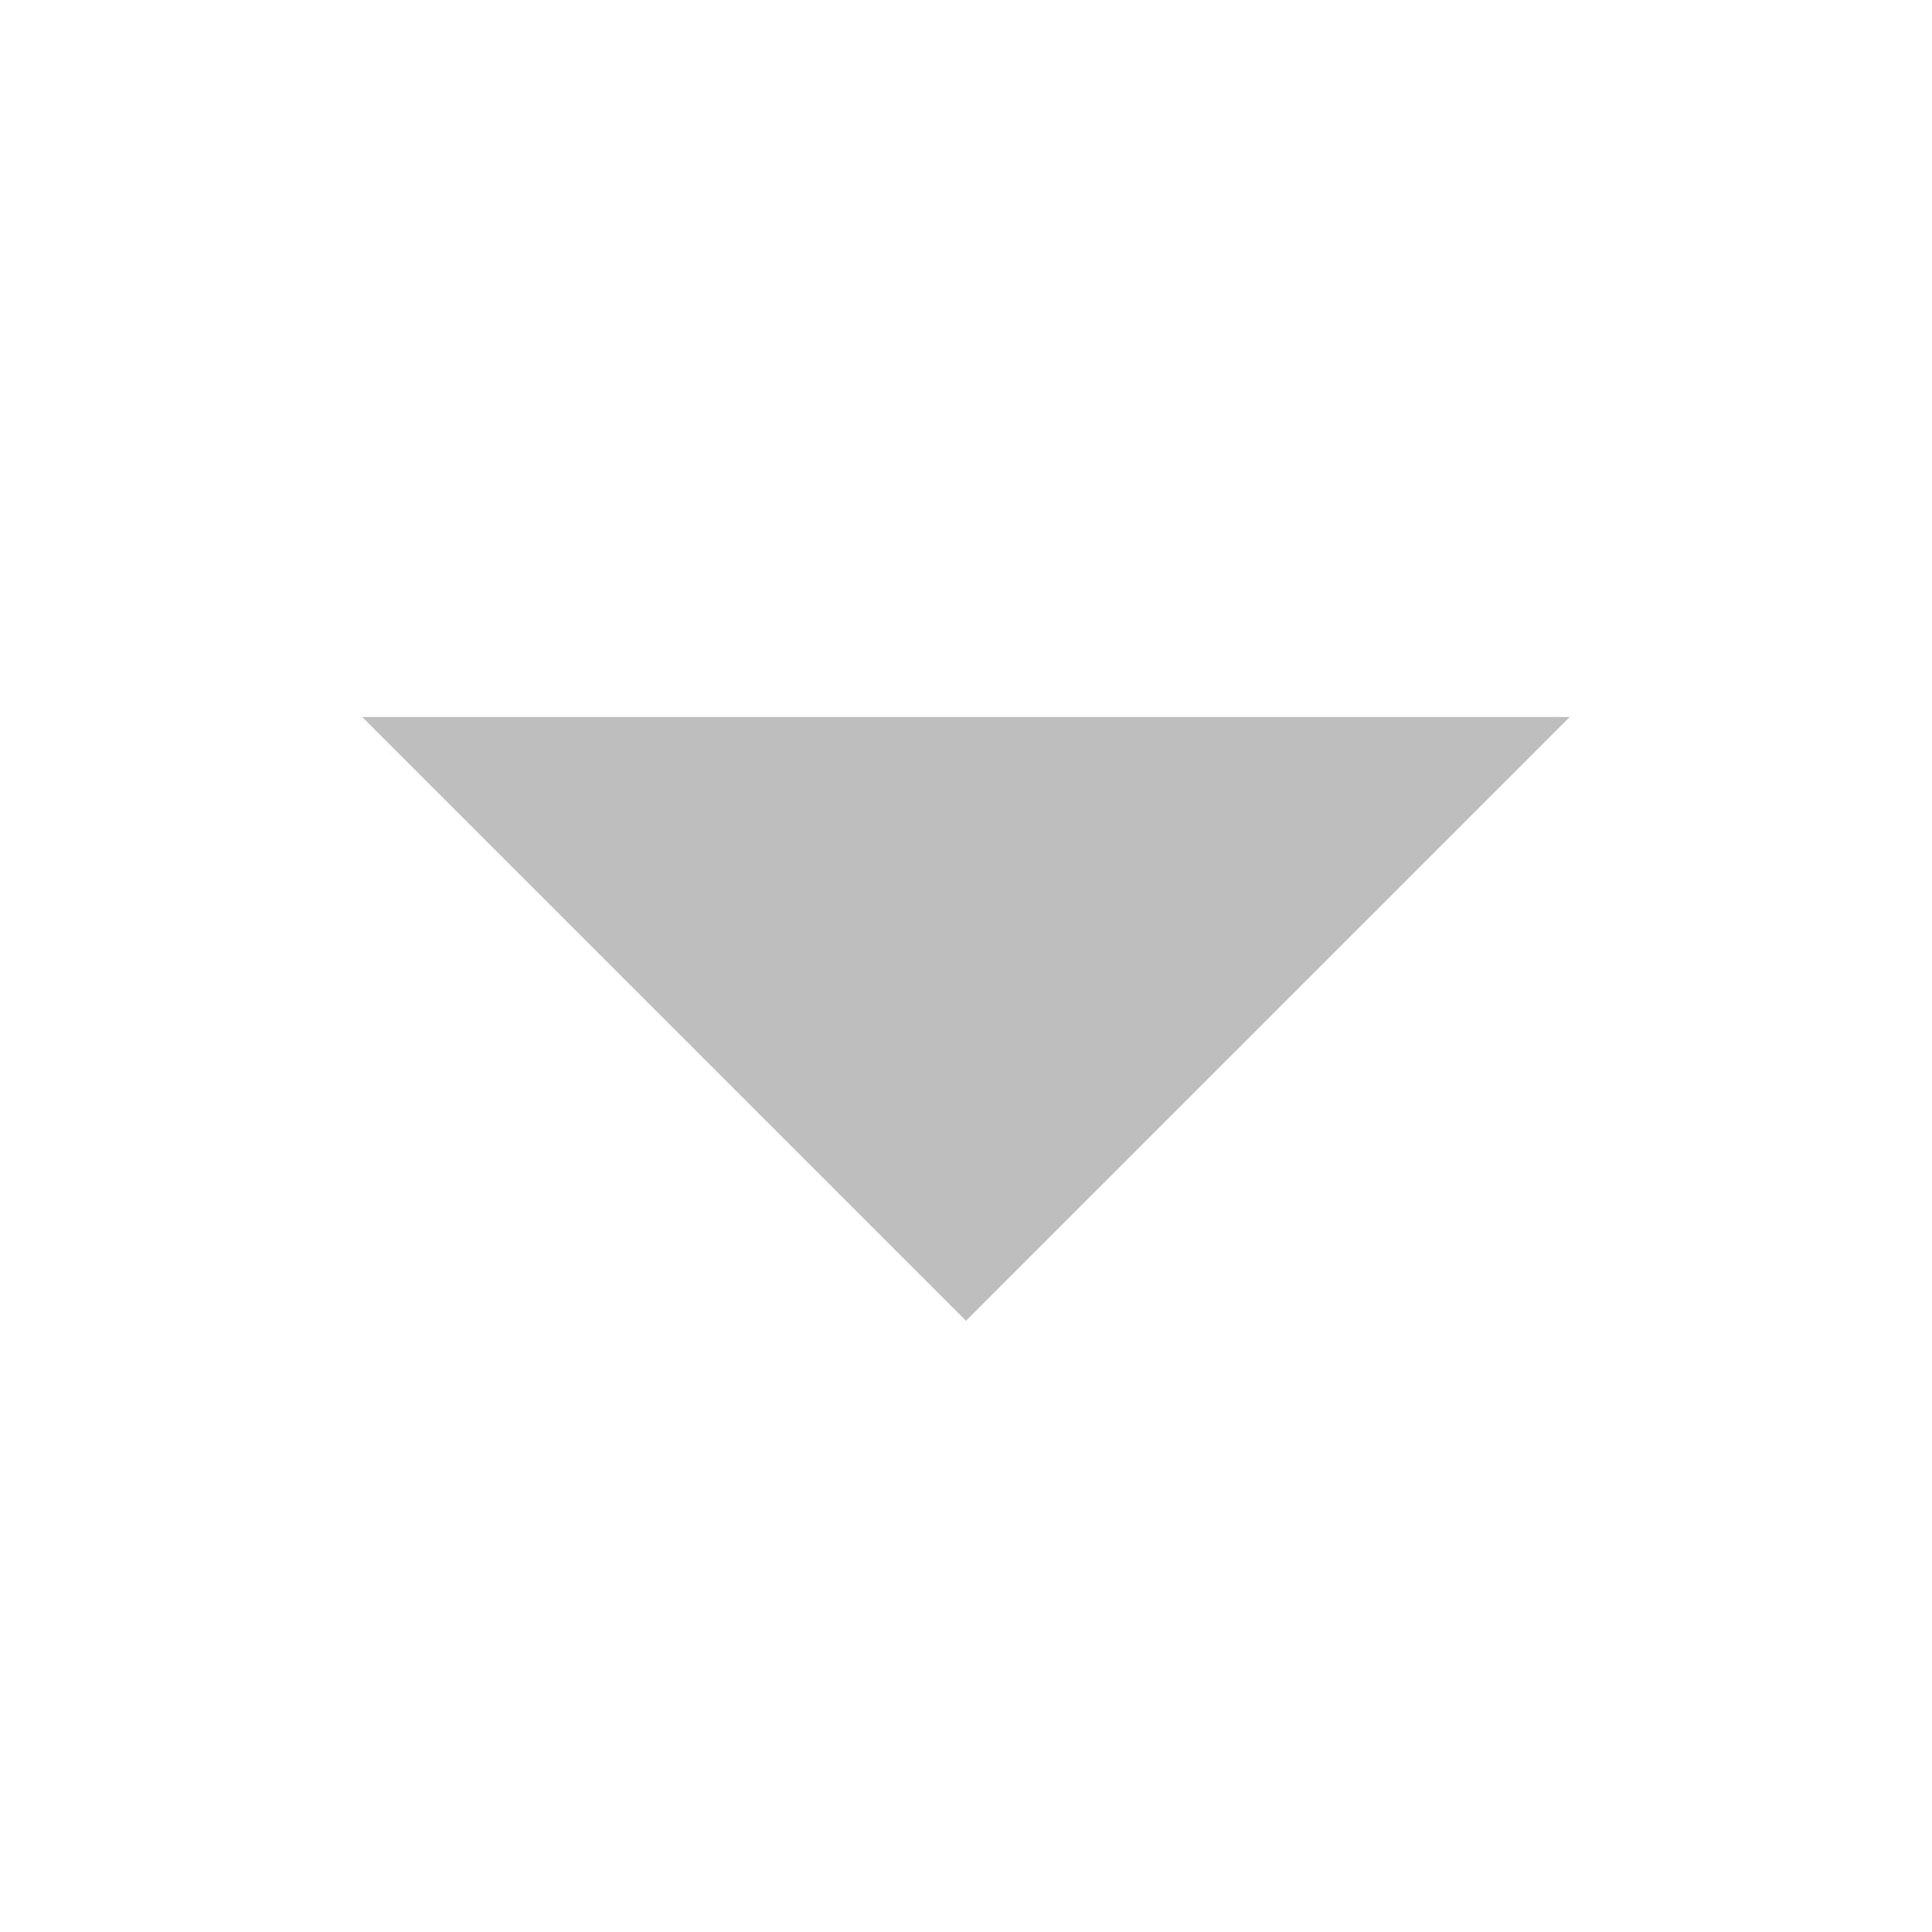
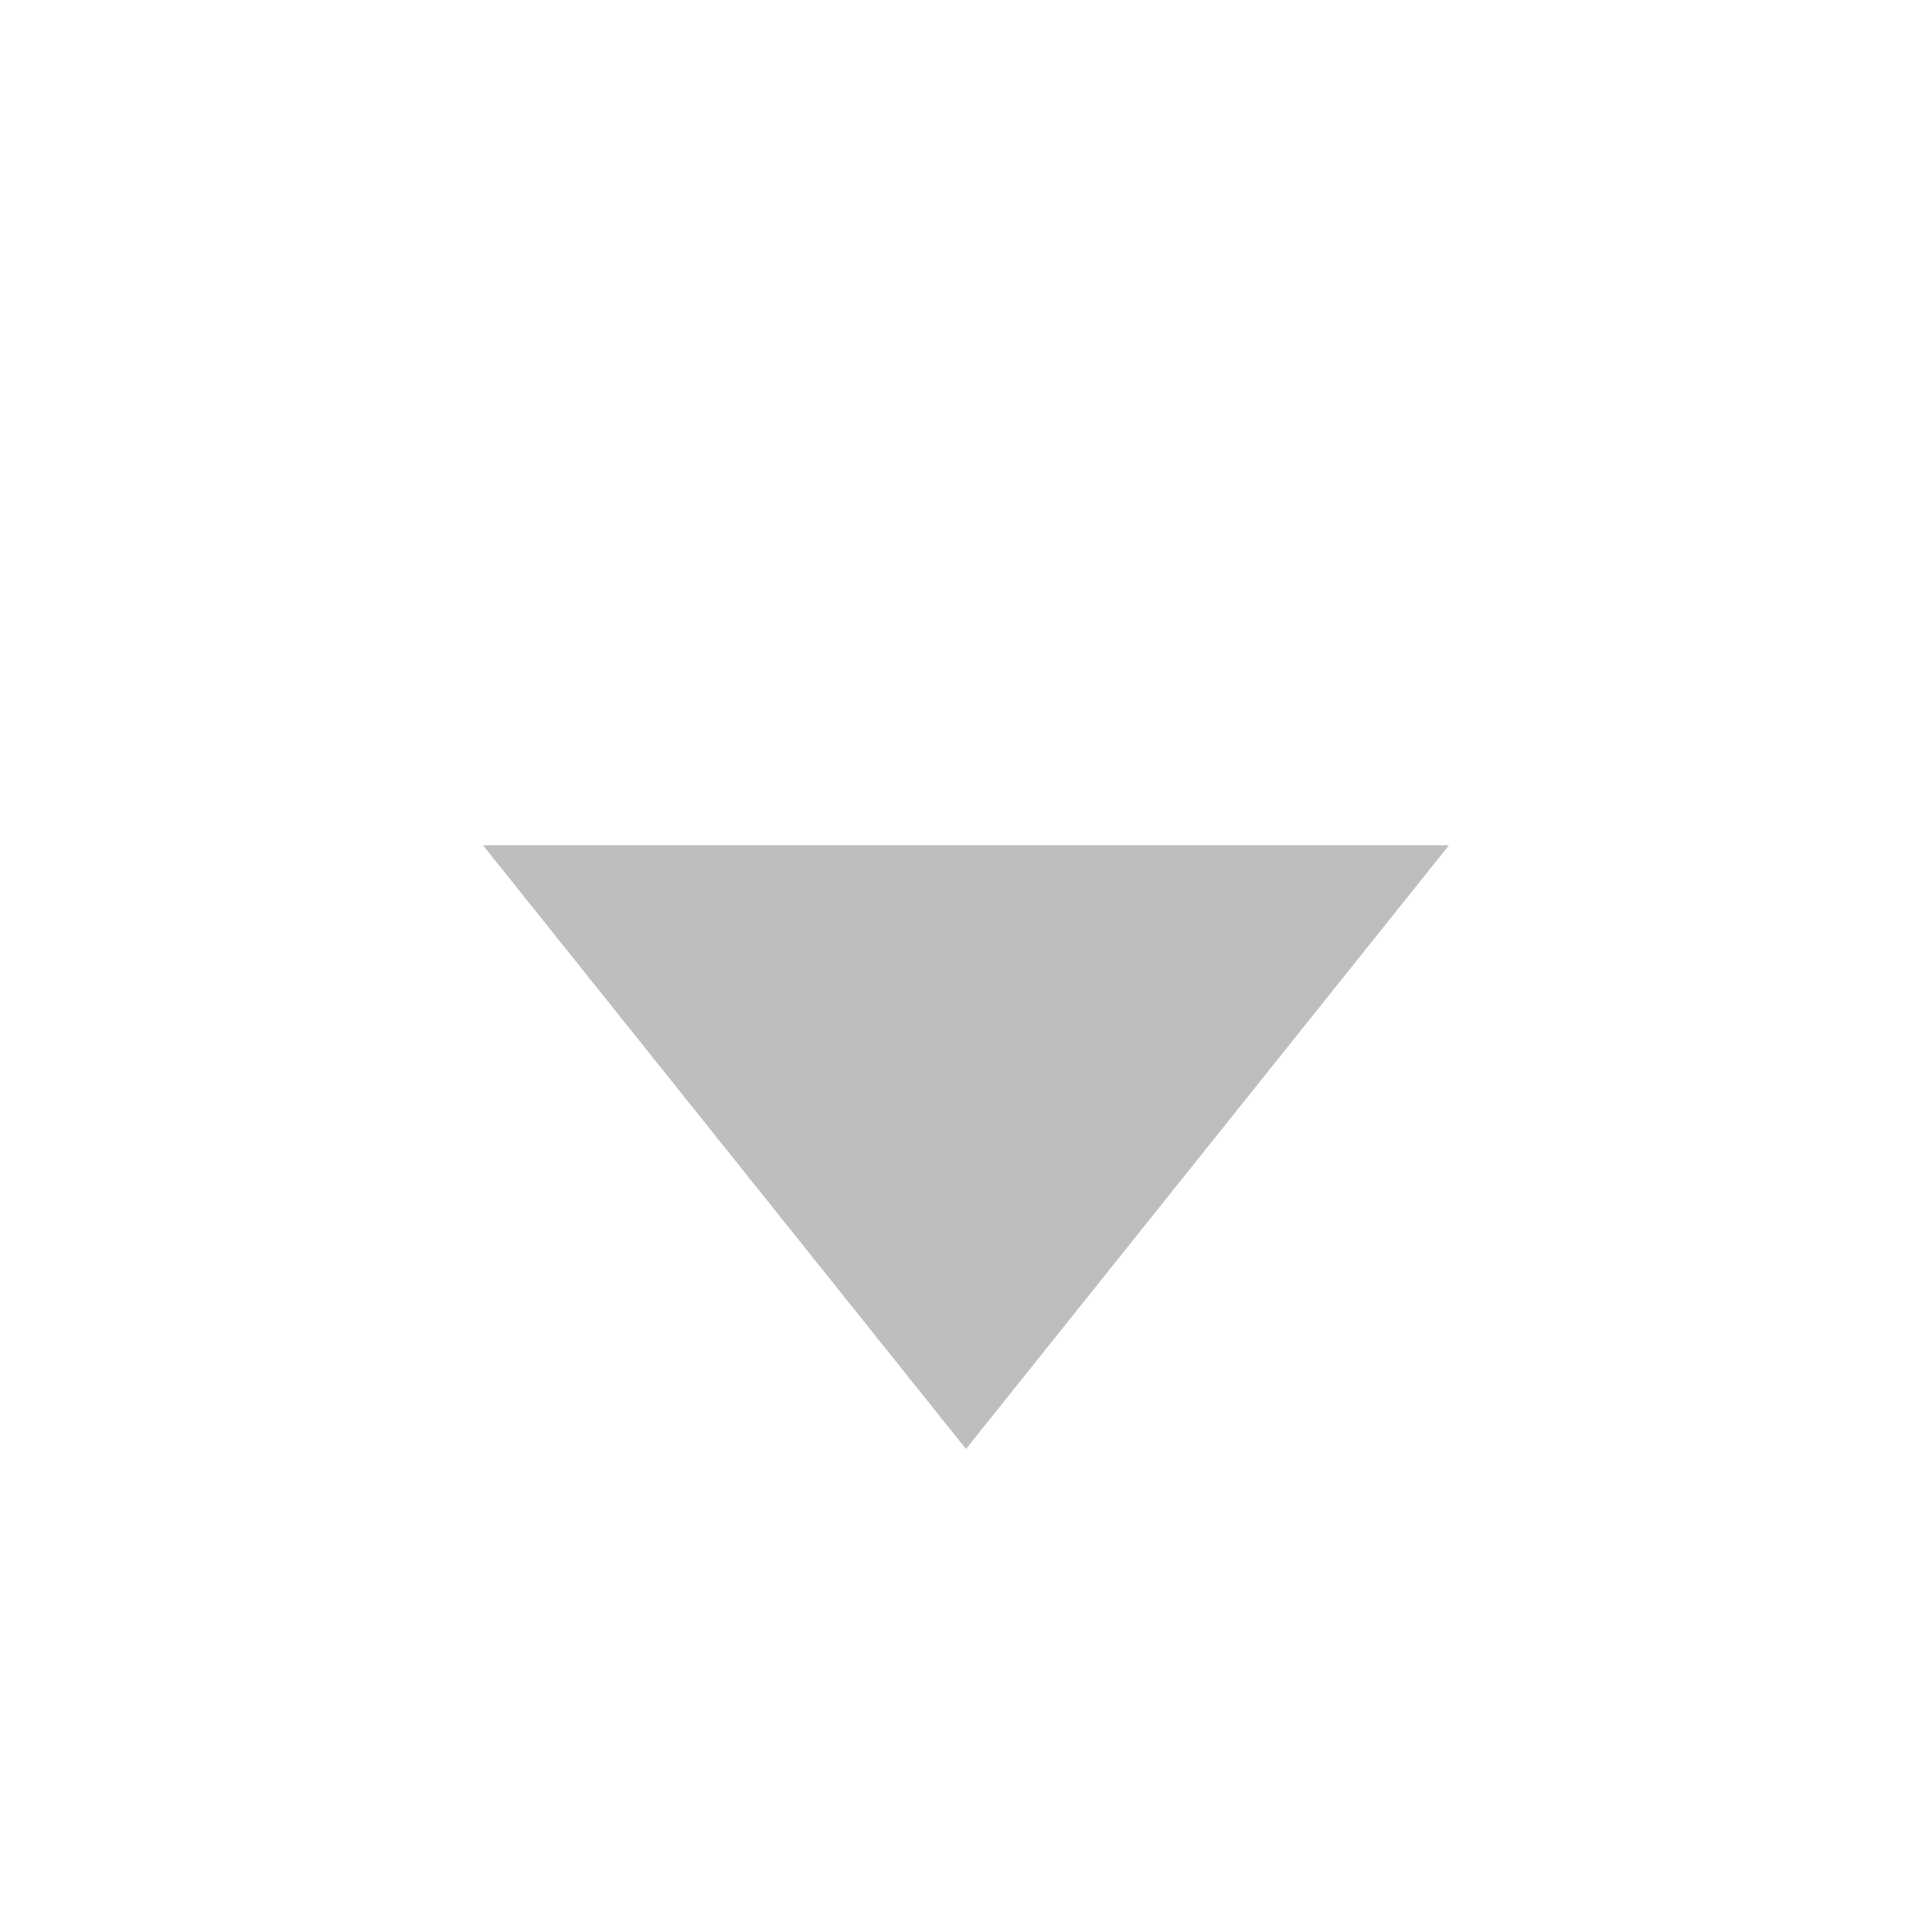
- <svg xmlns="http://www.w3.org/2000/svg" height="16" id="svg7384" version="1.1" width="16">
-   <defs id="defs7386" />
-   <g id="layer9" style="display:inline" transform="translate(-341.0002,-807)" />
-   <g id="layer10" style="display:inline" transform="translate(-341.0002,-807)" />
-   <g id="layer11" transform="translate(-341.0002,-807)" />
-   <g id="layer13" style="display:inline" transform="translate(-341.0002,-807)" />
-   <g id="layer14" transform="translate(-341.0002,-807)" />
-   <g id="layer15" style="display:inline" transform="translate(-341.0002,-807)" />
-   <g id="g71291" style="display:inline" transform="translate(-341.0002,-807)" />
-   <g id="g4953" style="display:inline" transform="translate(-341.0002,-807)" />
-   <g id="layer12" style="display:inline" transform="translate(-341.0002,-807)">
-     <path d="m 354,812.938 -5,5 -5,-5 z" id="path6424" style="fill:#bebebe;fill-opacity:1;stroke:none" />
-   </g>
+ <svg xmlns="http://www.w3.org/2000/svg" version="1.1" width="16" height="16" id="svg7384">
+   <defs id="defs11" />
+   <path d="M 12,7 8,12 4,7 z" id="path3288-51" style="color:#bebebe;fill:#bebebe;fill-opacity:1;fill-rule:nonzero;stroke:none;stroke-width:1;marker:none;visibility:visible;display:inline;overflow:visible;enable-background:accumulate" />
</svg>
